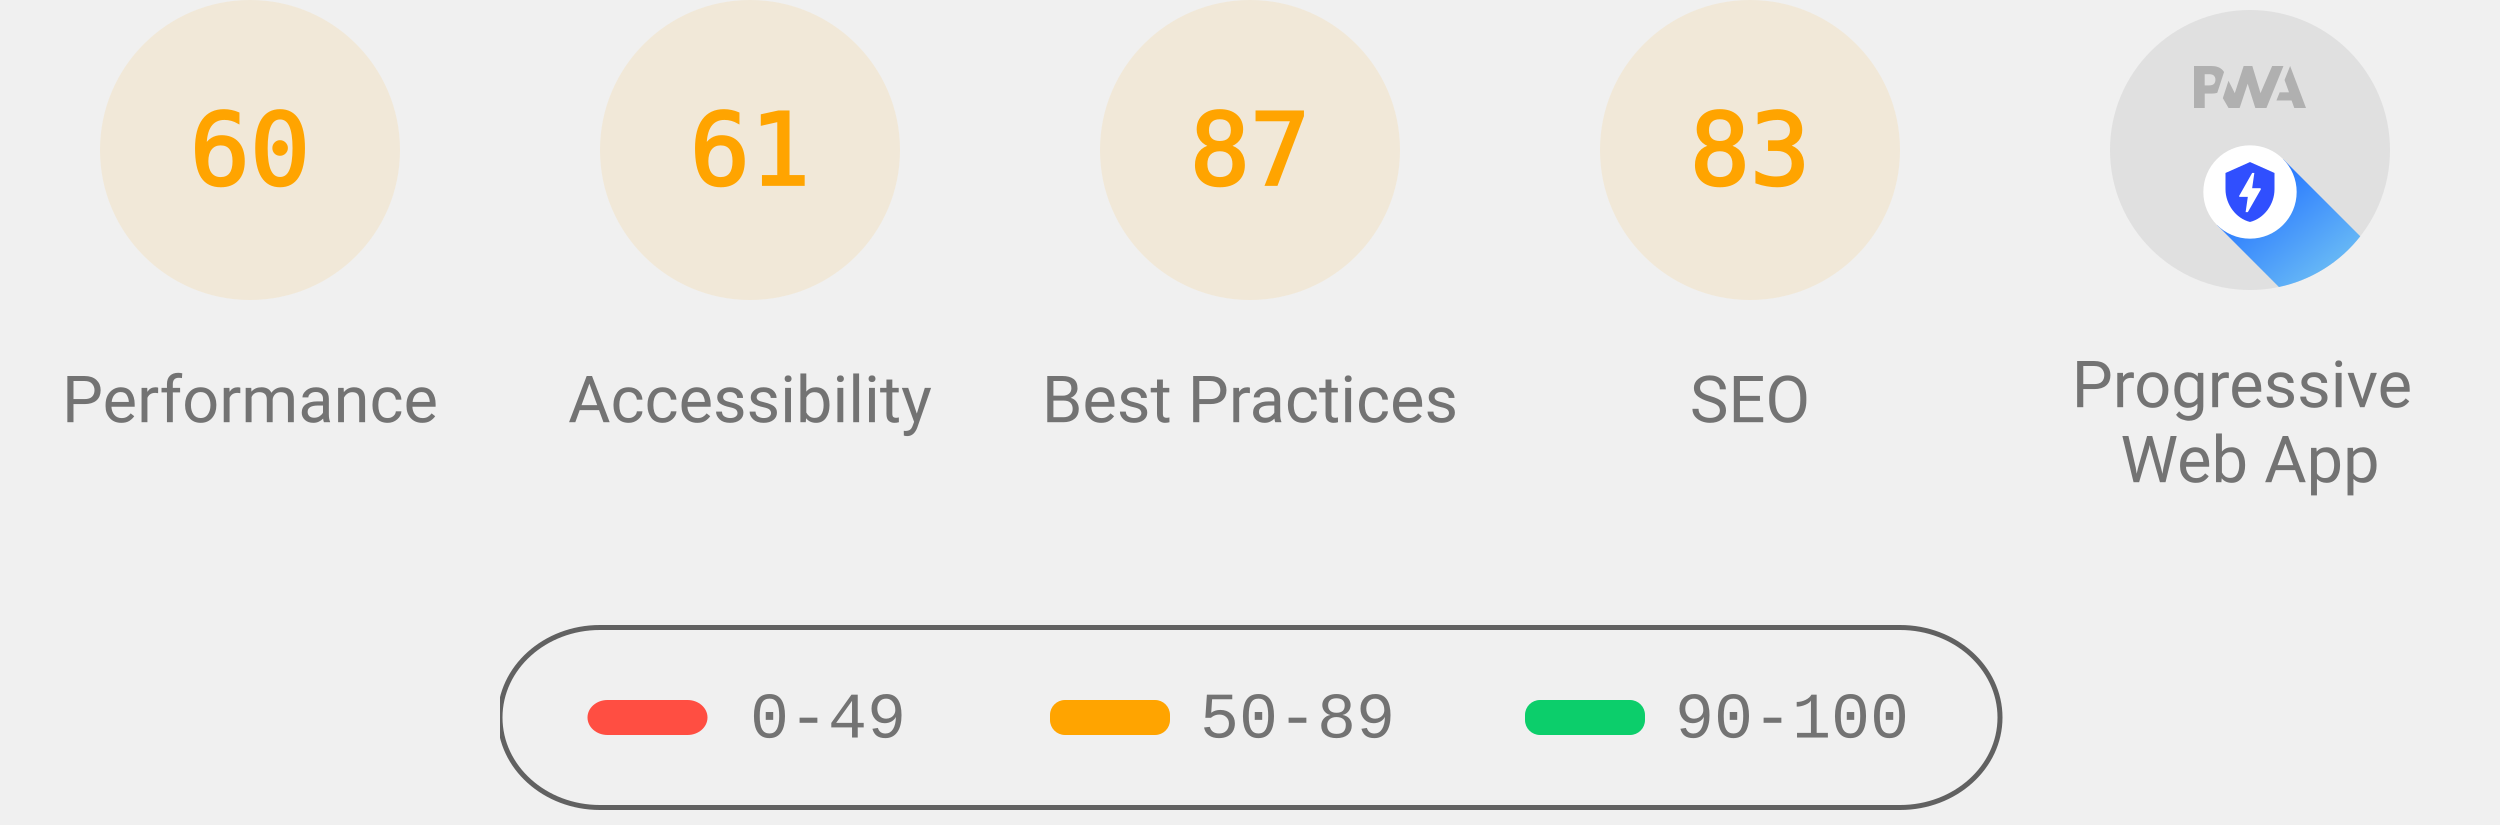
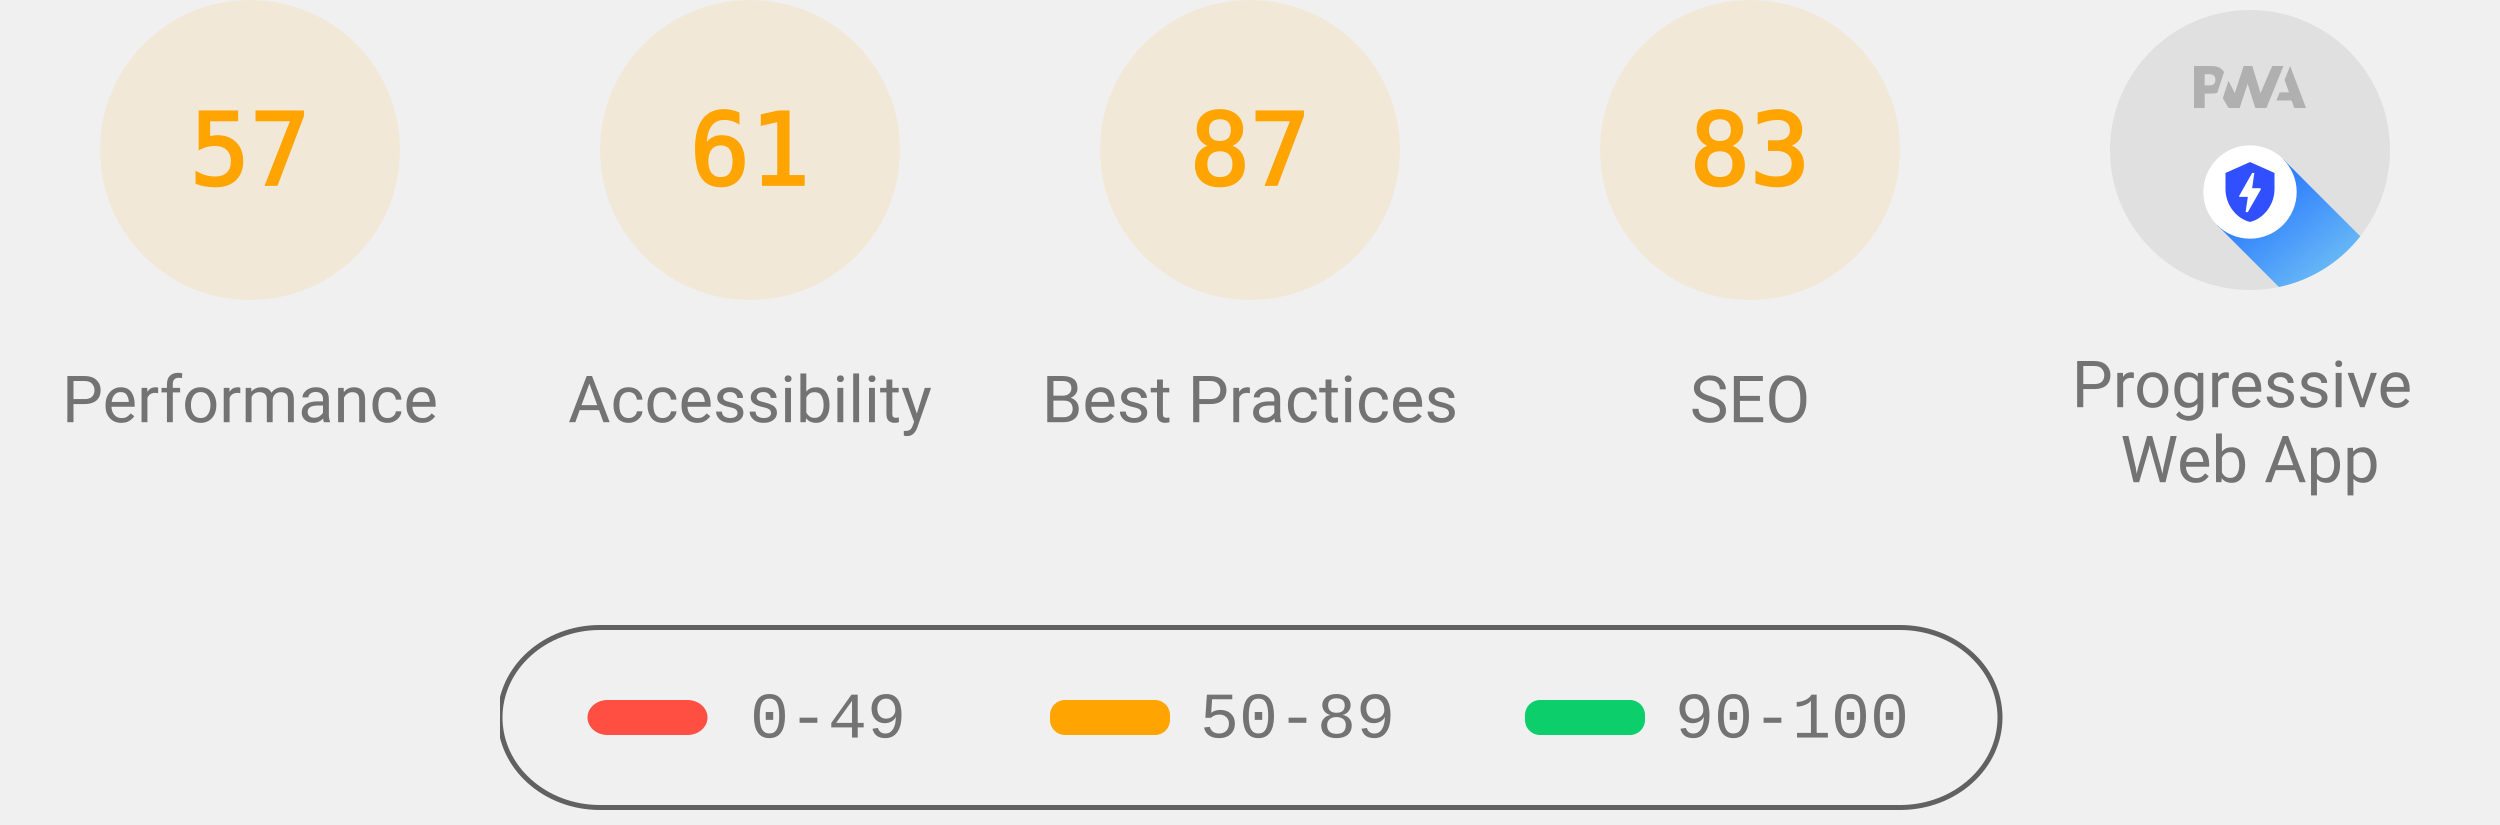
<svg xmlns="http://www.w3.org/2000/svg" class="theme--agnostic" fill="none" width="1000" height="330">
  <style>
			.gauge-base {
				opacity: 0.1
			}

			.gauge-arc {
				fill: none;
				animation-delay: 250ms;
				stroke-linecap: round;
				transform: rotate(-90deg);
				transform-origin: 100px 60px;
				animation: load-gauge 1s ease forwards
			}

			.guage-text {
				font-size: 40px;
				font-family: monospace;
				text-align: center
			}

			.guage-red {
				color: #ff4e42;
				fill: #ff4e42;
				stroke: #ff4e42
			}
			.guage-orange {
				color: #ffa400;
				fill: #ffa400;
				stroke: #ffa400
			}
			.guage-green {
				color: #0cce6b;
				fill: #0cce6b;
				stroke: #0cce6b
			}
			.theme--agnostic .guage-undefined {
				color: #5c5c5c;
				fill: #5c5c5c;
				stroke: #5c5c5c
			}
			.theme--light .guage-undefined {
				color: #1e1e1e;
				fill: #1e1e1e;
				stroke: #1e1e1e
			}
			.theme--dark .guage-undefined {
				color: #f5f5f5;
				fill: #f5f5f5;
				stroke: #f5f5f5
			}

			.guage-title {
				stroke: none;
				font-size: 26px;
				line-height: 26px;
				font-family: Roboto, Halvetica, Arial, sans-serif
			}
			.metric.guage-title {
				font-family: 'Courier New', Courier, monospace
			}
			.theme--agnostic .guage-title {
				color: #737373;
				fill: #737373
			}
			.theme--light .guage-title {
				color: #212121;
				fill: #212121
			}
			.theme--dark .guage-title {
				color: #f5f5f5;
				fill: #f5f5f5
			}

			@keyframes load-gauge {
				from {
					stroke-dasharray: 0 352.858
				}
			}
			.lh-gauge--pwa__disc {
				fill: #e0e0e0
			}
			.lh-gauge--pwa__logo {
				position: relative;
				fill: #b0b0b0
			}
			.lh-gauge--pwa__invisible {
				display: none
			}
			.lh-gauge--pwa__visible {
				display: inline
			}
			.guage-invisible {
				display: none
			}
			.lh-gauge--pwa__logo--primary-color {
				fill: #304ffe
			}
			.theme--agnostic .lh-gauge--pwa__logo--secondary-color {
				fill: #787878
			}
			.theme--light .lh-gauge--pwa__logo--secondary-color {
				fill: #3d3d3d
			}
			.theme--dark .lh-gauge--pwa__logo--secondary-color {
				fill: #d8b6b6
			}
			.theme--light #svg_2 {
				stroke: #00000022
			}
			.theme--agnostic #svg_2 {
				stroke: #616161
			}
			.theme--light #svg_2 {
				stroke: #00000022
			}
			.theme--dark #svg_2 {
				stroke: #f5f5f566
			}
		</style>
  <svg class="guage-div guage-perf guage-orange" viewBox="0 0 200 200" width="200" height="200" x="0" y="0">
    <circle class="gauge-base" r="56" cx="100" cy="60" stroke-width="8" />
-     <circle class="gauge-arc guage-arc-1" r="56" cx="100" cy="60" stroke-width="8" style="stroke-dasharray: 211.115, 351.858;" />
-     <text class="guage-text" x="100px" y="60px" alignment-baseline="central" dominant-baseline="central" text-anchor="middle">60</text>
+     <circle class="gauge-arc guage-arc-1" r="56" cx="100" cy="60" stroke-width="8" style="stroke-dasharray: 200.559, 351.858;" />
+     <text class="guage-text" x="100px" y="60px" alignment-baseline="central" dominant-baseline="central" text-anchor="middle">57</text>
    <text class="guage-title" x="100px" y="160px" alignment-baseline="central" dominant-baseline="central" text-anchor="middle">Performance</text>
  </svg>
  <svg class="guage-div guage-acc guage-orange" viewBox="0 0 200 200" width="200" height="200" x="200" y="0">
    <circle class="gauge-base" r="56" cx="100" cy="60" stroke-width="8" />
    <circle class="gauge-arc guage-arc-2" r="56" cx="100" cy="60" stroke-width="8" style="stroke-dasharray: 214.633, 351.858;" />
    <text class="guage-text" x="100px" y="60px" alignment-baseline="central" dominant-baseline="central" text-anchor="middle">61</text>
    <text class="guage-title" x="100px" y="160px" alignment-baseline="central" dominant-baseline="central" text-anchor="middle">Accessibility</text>
  </svg>
  <svg class="guage-div guage-best guage-orange" viewBox="0 0 200 200" width="200" height="200" x="400" y="0">
    <circle class="gauge-base" r="56" cx="100" cy="60" stroke-width="8" />
    <circle class="gauge-arc guage-arc-3" r="56" cx="100" cy="60" stroke-width="8" style="stroke-dasharray: 306.116, 351.858;" />
    <text class="guage-text" x="100px" y="60px" alignment-baseline="central" dominant-baseline="central" text-anchor="middle">87</text>
    <text class="guage-title" x="100px" y="160px" alignment-baseline="central" dominant-baseline="central" text-anchor="middle">Best Practices</text>
  </svg>
  <svg class="guage-div guage-seo guage-orange" viewBox="0 0 200 200" width="200" height="200" x="600" y="0">
    <circle class="gauge-base" r="56" cx="100" cy="60" stroke-width="8" />
    <circle class="gauge-arc guage-arc-4" r="56" cx="100" cy="60" stroke-width="8" style="stroke-dasharray: 292.042, 351.858;" />
    <text class="guage-text" x="100px" y="60px" alignment-baseline="central" dominant-baseline="central" text-anchor="middle">83</text>
    <text class="guage-title" x="100px" y="160px" alignment-baseline="central" dominant-baseline="central" text-anchor="middle">SEO</text>
  </svg>
  <svg class="guage-div guage-pwa " viewBox="0 0 200 200" width="200" height="200" x="800" y="0">
    <svg viewBox="0 0 60 60" width="112" height="112" x="44" y="4">
      <defs>
        <linearGradient id="lh-gauge--pwa__check-circle__gradient-0" x1="50%" y1="0%" x2="50%" y2="100%">
          <stop stop-color="#00C852" offset="0%" />
          <stop stop-color="#009688" offset="100%" />
        </linearGradient>
        <linearGradient id="lh-gauge--pwa__installable__shadow-gradient-0" x1="76.056%" x2="24.111%" y1="82.995%" y2="24.735%">
          <stop stop-color="#A5D6A7" offset="0%" />
          <stop stop-color="#80CBC4" offset="100%" />
        </linearGradient>
        <linearGradient id="lh-gauge--pwa__fast-reliable__shadow-gradient-0" x1="76.056%" y1="82.995%" x2="25.678%" y2="26.493%">
          <stop stop-color="#64B5F6" offset="0%" />
          <stop stop-color="#2979FF" offset="100%" />
        </linearGradient>
        <g id="lh-gauge--pwa__fast-reliable-badge-0">
          <circle fill="#FFFFFF" cx="10" cy="10" r="10" />
          <path fill="#304FFE" d="M10 3.58l5.25 2.34v3.5c0 3.23-2.24 6.26-5.25 7-3.01-.74-5.25-3.77-5.25-7v-3.5L10 3.58zm-.47 10.74l2.76-4.83.03-.07c.04-.08 0-.24-.22-.24h-1.64l.47-3.26h-.47l-2.7 4.77c-.02.01.05-.1-.04.05-.09.16-.1.31.18.31h1.63l-.47 3.27h.47z" />
        </g>
        <g id="lh-gauge--pwa__installable-badge-0">
          <circle fill="#FFFFFF" cx="10" cy="10" r="10" />
          <path fill="#009688" d="M10 4.167A5.835 5.835 0 0 0 4.167 10 5.835 5.835 0 0 0 10 15.833 5.835 5.835 0 0 0 15.833 10 5.835 5.835 0 0 0 10 4.167zm2.917 6.416h-2.334v2.334H9.417v-2.334H7.083V9.417h2.334V7.083h1.166v2.334h2.334v1.166z" />
        </g>
      </defs>
      <g stroke="none" fill-rule="nonzero">
        <circle class="lh-gauge--pwa__disc" cx="30" cy="30" r="30" />
        <g class="lh-gauge--pwa__logo">
          <path d="M35.66 19.39l.7-1.75h2L37.4 15 38.6 12l3.4 9h-2.51l-.58-1.61z" />
          <path d="M33.52 21l3.65-9h-2.42l-2.5 5.82L30.5 12h-1.86l-1.9 5.82-1.35-2.65-1.21 3.72L25.4 21h2.38l1.72-5.2 1.64 5.2z" />
          <path fill-rule="nonzero" d="M20.3 17.91h1.48c.45 0 .85-.05 1.2-.15l.39-1.18 1.07-3.3a2.64 2.64 0 0 0-.28-.37c-.55-.6-1.36-.91-2.42-.91H18v9h2.3V17.9zm1.96-3.84c.22.22.33.5.33.87 0 .36-.1.65-.29.87-.2.23-.59.35-1.15.35h-.86v-2.41h.87c.52 0 .89.1 1.1.32z" />
        </g>
        <rect class="lh-gauge--pwa__component lh-gauge--pwa__na-line lh-gauge--pwa__invisible" fill="#FFFFFF" x="20" y="32" width="20" height="4" rx="2" />
        <g class="lh-gauge--pwa__component lh-gauge--pwa__fast-reliable-badge lh-gauge--pwa__visible" transform="translate(20, 29)">
          <path fill="url(#lh-gauge--pwa__fast-reliable__shadow-gradient-0)" d="M33.63 19.49A30 30 0 0 1 16.2 30.36L3 17.14 17.14 3l16.49 16.49z" />
          <use href="#lh-gauge--pwa__fast-reliable-badge-0" />
        </g>
        <g class="lh-gauge--pwa__component lh-gauge--pwa__installable-badge lh-gauge--pwa__invisible" transform="translate(20, 29)">
          <path fill="url(#lh-gauge--pwa__installable__shadow-gradient-0)" d="M33.629 19.487c-4.272 5.453-10.391 9.39-17.415 10.869L3 17.142 17.142 3 33.63 19.487z" />
          <use href="#lh-gauge--pwa__installable-badge-0" />
        </g>
        <g class="lh-gauge--pwa__component lh-gauge--pwa__fast-reliable-installable-badges lh-gauge--pwa__invisible">
          <g transform="translate(8, 29)">
            <path fill="url(#lh-gauge--pwa__fast-reliable__shadow-gradient-0)" d="M16.321 30.463L3 17.143 17.142 3l22.365 22.365A29.864 29.864 0 0 1 22 31c-1.942 0-3.84-.184-5.679-.537z" />
            <use href="#lh-gauge--pwa__fast-reliable-badge-0" />
          </g>
          <g transform="translate(32, 29)">
            <path fill="url(#lh-gauge--pwa__installable__shadow-gradient-0)" d="M25.982 11.84a30.107 30.107 0 0 1-13.08 15.203L3 17.143 17.142 3l8.84 8.84z" />
            <use href="#lh-gauge--pwa__installable-badge-0" />
          </g>
        </g>
        <g class="lh-gauge--pwa__component lh-gauge--pwa__check-circle lh-gauge--pwa__invisible" transform="translate(18, 28)">
          <circle fill="#FFFFFF" cx="12" cy="12" r="12" />
          <path fill="url(#lh-gauge--pwa__check-circle__gradient-0)" d="M12 2a10 10 0 1 0 0 20 10 10 0 0 0 0-20zm-2 15l-5-5 1.41-1.41L10 14.17l7.59-7.59L19 8l-9 9z" />
        </g>
      </g>
    </svg>
    <text class="guage-title" y="160px" alignment-baseline="central" dominant-baseline="central" text-anchor="middle">
      <tspan x="100px" dy="-6px">Progressive</tspan>
      <tspan x="100px" dy="30px">Web App</tspan>
    </text>
  </svg>
  <svg width="604" height="76" x="200" y="250">
    <g>
      <rect fill="none" id="canvas_background" height="80" width="604" y="-1" x="-1" />
      <g display="none" overflow="visible" y="0" x="0" height="100%" width="100%" id="canvasGrid">
        <rect fill="url(#gridpattern)" stroke-width="0" y="0" x="0" height="100%" width="100%" />
      </g>
    </g>
    <g>
      <rect fill-opacity="0" stroke-width="2" rx="40" id="svg_2" height="72" width="600" y="1" x="0" fill="#000000" />
      <rect stroke="#000" rx="8" id="svg_3" height="14" width="48" y="30" x="35" stroke-opacity="null" stroke-width="0" fill="#ff4e42" />
      <rect stroke="#000" rx="6" id="svg_4" height="14" width="48" y="30" x="220" stroke-opacity="null" stroke-width="0" fill="#ffa400" />
      <rect stroke="#000" rx="6" id="svg_5" height="14" width="48" y="30" x="410" stroke-opacity="null" stroke-width="0" fill="#0cce6b" />
      <text class="metric guage-title" xml:space="preserve" text-anchor="start" font-size="26" id="svg_6" y="45" x="100" stroke-opacity="null" stroke-width="0" stroke="#000">0-49</text>
      <text class="metric guage-title" xml:space="preserve" text-anchor="start" font-size="26" id="svg_7" y="45" x="280" stroke-opacity="null" stroke-width="0" stroke="#000">50-89</text>
      <text class="metric guage-title" xml:space="preserve" text-anchor="start" font-size="26" id="svg_8" y="45" x="470" stroke-opacity="null" stroke-width="0" stroke="#000">90-100</text>
    </g>
  </svg>
</svg>
